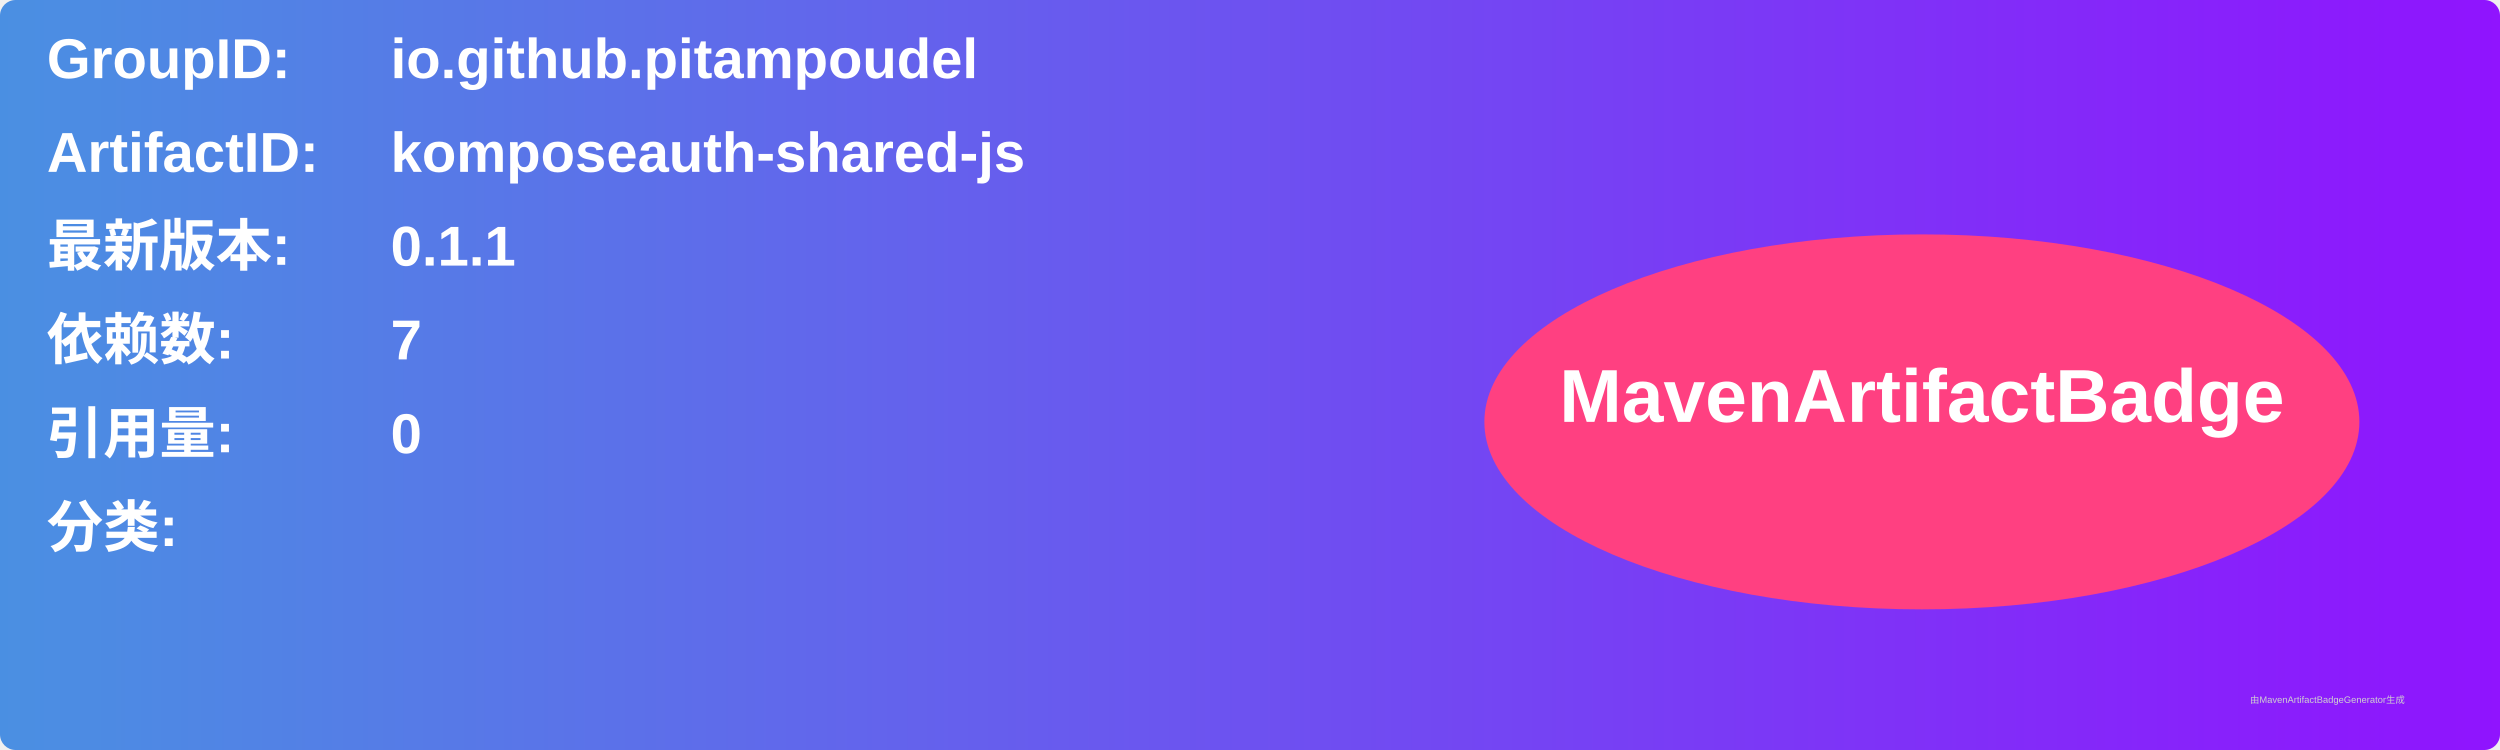
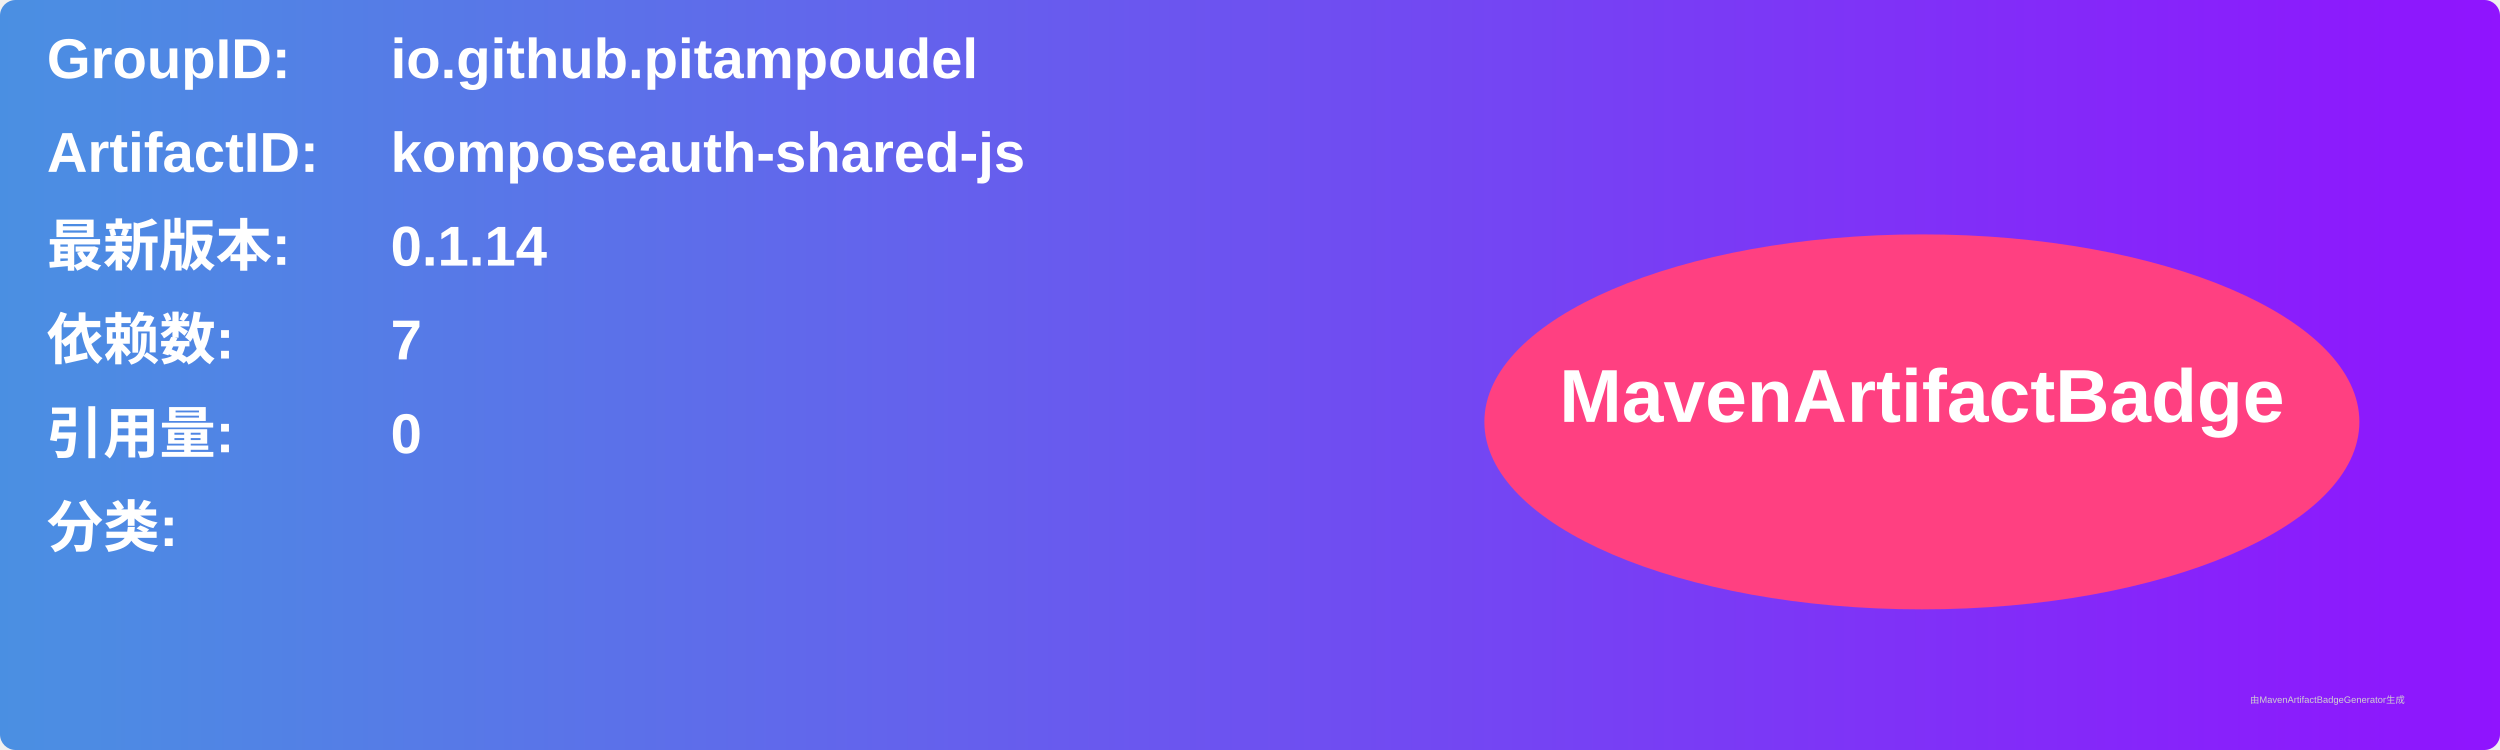
<svg xmlns="http://www.w3.org/2000/svg" width="800" height="240" viewBox="0 0 800 240">
  <linearGradient id="grad" x1="0%" y1="0%" x2="100%" y2="0%">
    <stop offset="0%" stop-color="#4a90e2" />
    <stop offset="100%" stop-color="#9013fe" />
  </linearGradient>
  <rect width="100%" height="100%" rx="5" ry="5" fill="url(#grad)" />
  <g transform="translate(15, 15)">
    <text x="0" y="10" font-family="Arial" font-size="18" fill="white" font-weight="bold" width="260">GroupID:</text>
    <text x="110" y="10" font-family="Arial" font-size="18" fill="white" font-weight="bold" width="460">io.github.pitampoudel</text>
    <text x="0" y="40" font-family="Arial" font-size="18" fill="white" font-weight="bold" width="260">ArtifactID:</text>
    <text x="110" y="40" font-family="Arial" font-size="18" fill="white" font-weight="bold" width="460">komposeauth-shared-js</text>
    <text x="0" y="70" font-family="Arial" font-size="18" fill="white" font-weight="bold">最新版本:</text>
    <text x="110" y="70" font-family="Arial" font-size="18" fill="white" font-weight="bold">
-       <tspan font-weight="bold">0.1.1</tspan>
+       <tspan font-weight="bold">0.1.14</tspan>
    </text>
    <text x="0" y="100" font-family="Arial" font-size="18" fill="white" font-weight="bold">依赖数: </text>
    <text x="110" y="100" font-family="Arial" font-size="18" fill="white">
      <tspan font-weight="bold">7</tspan>
    </text>
    <text x="0" y="130" font-family="Arial" font-size="18" fill="white" font-weight="bold">引用量: </text>
    <text x="110" y="130" font-family="Arial" font-size="18" fill="white">
      <tspan font-weight="bold">0</tspan>
    </text>
    <text x="0" y="160" font-family="Arial" font-size="18" fill="white" font-weight="bold">分类:</text>
    <text x="10" y="190" font-family="Arial" font-size="10" fill="white">
      <tspan font-weight="bold" />
    </text>
    <ellipse cx="600" cy="120" rx="140" ry="60" fill="#ff4081" />
    <text x="600" y="120" text-anchor="middle" font-family="Arial" font-size="24" fill="white" font-weight="bold">MavenArtifactBadge</text>
  </g>
  <text x="720" y="225" font-family="Arial" font-size="3" fill="#d0d0d0">由MavenArtifactBadgeGenerator生成</text>
</svg>
